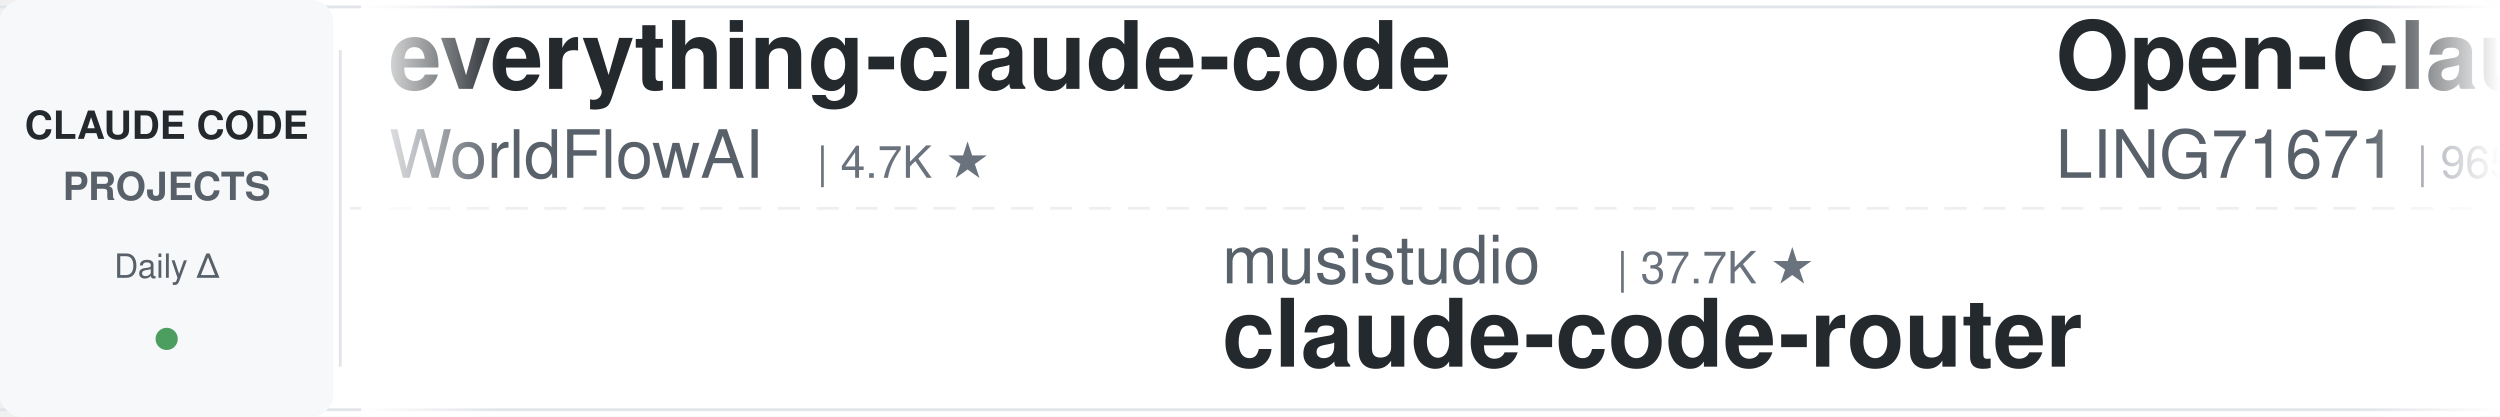
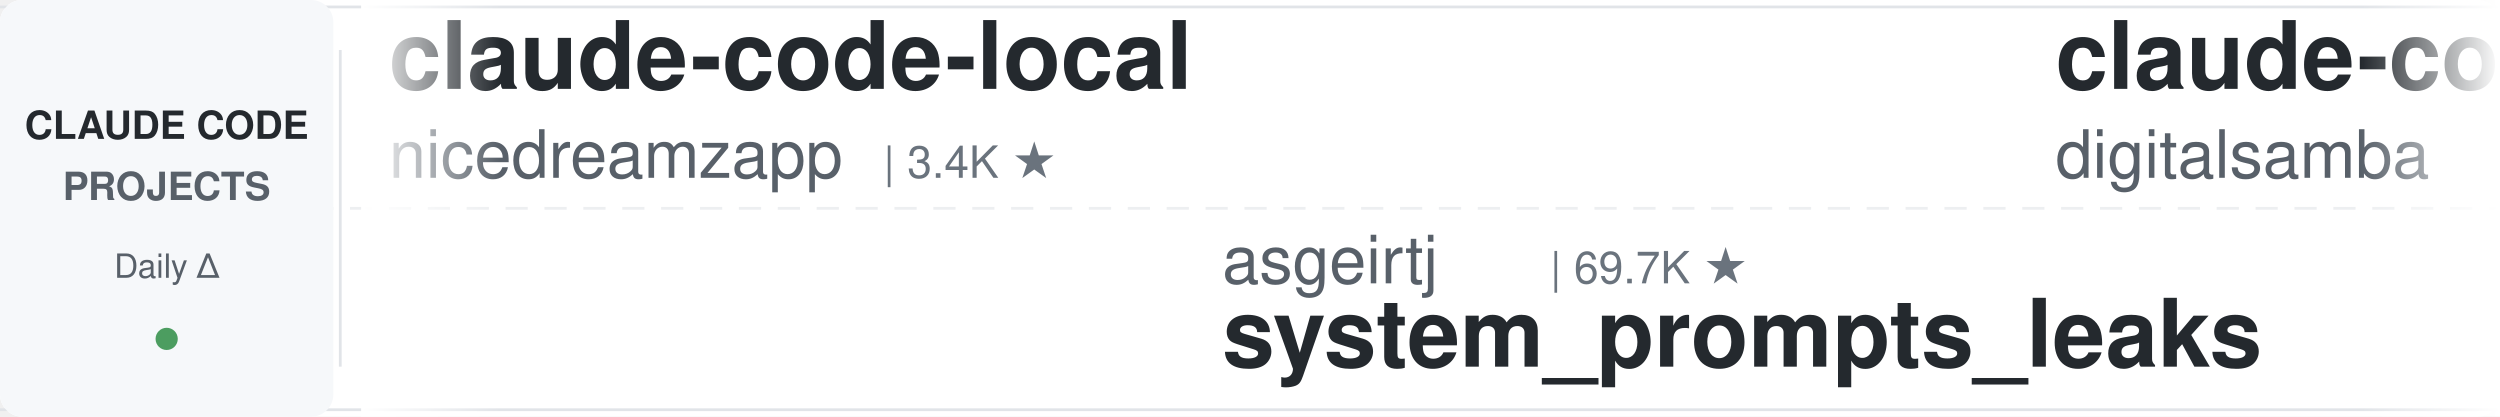
<svg xmlns="http://www.w3.org/2000/svg" width="900" height="150">
  <defs>
    <linearGradient id="leftFade" x1="0%" y1="0%" x2="100%" y2="0%">
      <stop offset="0%" style="stop-color:#ffffff;stop-opacity:1" />
      <stop offset="100%" style="stop-color:#ffffff;stop-opacity:0" />
    </linearGradient>
    <linearGradient id="rightFade" x1="0%" y1="0%" x2="100%" y2="0%">
      <stop offset="0%" style="stop-color:#ffffff;stop-opacity:0" />
      <stop offset="100%" style="stop-color:#ffffff;stop-opacity:1" />
    </linearGradient>
  </defs>
  <rect width="900" height="150" fill="#ffffff" rx="8" />
  <rect x="0" y="2" width="900" height="1" fill="#e1e4e8" />
  <rect x="0" y="147" width="900" height="1" fill="#e1e4e8" />
  <line x1="0" y1="75" x2="900" y2="75" stroke="#e1e4e8" stroke-width="1" stroke-dasharray="8 6" opacity="0.6" />
  <rect x="0" y="0" width="120" height="150" fill="#f6f8fa" rx="8" />
  <text x="60" y="50" font-family="-apple-system, BlinkMacSystemFont, 'Segoe UI', Helvetica, Arial, sans-serif" font-size="14" font-weight="600" fill="#24292e" text-anchor="middle">CLAUDE CODE</text>
  <text x="60" y="72" font-family="-apple-system, BlinkMacSystemFont, 'Segoe UI', Helvetica, Arial, sans-serif" font-size="14" font-weight="600" fill="#586069" text-anchor="middle">PROJECTS</text>
  <text x="60" y="100" font-family="-apple-system, BlinkMacSystemFont, 'Segoe UI', Helvetica, Arial, sans-serif" font-size="12" font-weight="500" fill="#586069" text-anchor="middle">Daily Δ</text>
  <circle cx="60" cy="122" r="4" fill="#22863a" opacity="0.8" />
  <rect x="122" y="18" width="1" height="114" fill="#e1e4e8" />
  <clipPath id="tickerClip">
    <rect x="130" y="0" width="770" height="150" />
  </clipPath>
  <g clip-path="url(#tickerClip)">
    <g id="tickerItems">
      <animateTransform attributeName="transform" attributeType="XML" type="translate" from="0 0" to="-3000 0" dur="54s" repeatCount="indefinite" />
      <g transform="translate(0, 0)">
-         <text x="140" y="32" font-family="-apple-system, BlinkMacSystemFont, 'Segoe UI', Helvetica, Arial, sans-serif" font-size="34" font-weight="600" fill="#24292e">everything-claude-code</text>
-         <text x="140" y="64" font-family="-apple-system, BlinkMacSystemFont, 'Segoe UI', Helvetica, Arial, sans-serif" font-size="24" font-weight="400" fill="#586069">WorldFlowAI</text>
-         <text x="294" y="64" font-family="-apple-system, BlinkMacSystemFont, 'Segoe UI', Helvetica, Arial, sans-serif" font-size="16" font-weight="500" fill="#6a737d">| 4.7K ★</text>
+         <text x="140" y="32" font-family="-apple-system, BlinkMacSystemFont, 'Segoe UI', Helvetica, Arial, sans-serif" font-size="34" font-weight="600" fill="#24292e">claude-code-local</text>
+         <text x="140" y="64" font-family="-apple-system, BlinkMacSystemFont, 'Segoe UI', Helvetica, Arial, sans-serif" font-size="24" font-weight="400" fill="#586069">nicedreamzapp</text>
+         <text x="318" y="64" font-family="-apple-system, BlinkMacSystemFont, 'Segoe UI', Helvetica, Arial, sans-serif" font-size="16" font-weight="500" fill="#6a737d">| 3.4K ★</text>
      </g>
      <g transform="translate(300, 0)">
-         <text x="140" y="102" font-family="-apple-system, BlinkMacSystemFont, 'Segoe UI', Helvetica, Arial, sans-serif" font-size="24" font-weight="400" fill="#586069">musistudio</text>
-         <text x="282" y="102" font-family="-apple-system, BlinkMacSystemFont, 'Segoe UI', Helvetica, Arial, sans-serif" font-size="16" font-weight="500" fill="#6a737d">| 37.7K ★</text>
-         <text x="140" y="132" font-family="-apple-system, BlinkMacSystemFont, 'Segoe UI', Helvetica, Arial, sans-serif" font-size="34" font-weight="600" fill="#24292e">claude-code-router</text>
+         <text x="140" y="102" font-family="-apple-system, BlinkMacSystemFont, 'Segoe UI', Helvetica, Arial, sans-serif" font-size="24" font-weight="400" fill="#586069">asgeirtj</text>
+         <text x="258" y="102" font-family="-apple-system, BlinkMacSystemFont, 'Segoe UI', Helvetica, Arial, sans-serif" font-size="16" font-weight="500" fill="#6a737d">| 69.7K ★</text>
+         <text x="140" y="132" font-family="-apple-system, BlinkMacSystemFont, 'Segoe UI', Helvetica, Arial, sans-serif" font-size="34" font-weight="600" fill="#24292e">system_prompts_leaks</text>
      </g>
      <g transform="translate(600, 0)">
-         <text x="140" y="32" font-family="-apple-system, BlinkMacSystemFont, 'Segoe UI', Helvetica, Arial, sans-serif" font-size="34" font-weight="600" fill="#24292e">Open-ClaudeCode</text>
-         <text x="140" y="64" font-family="-apple-system, BlinkMacSystemFont, 'Segoe UI', Helvetica, Arial, sans-serif" font-size="24" font-weight="400" fill="#586069">LING71671</text>
-         <text x="270" y="64" font-family="-apple-system, BlinkMacSystemFont, 'Segoe UI', Helvetica, Arial, sans-serif" font-size="16" font-weight="500" fill="#6a737d">| 965 ★</text>
+         <text x="140" y="32" font-family="-apple-system, BlinkMacSystemFont, 'Segoe UI', Helvetica, Arial, sans-serif" font-size="34" font-weight="600" fill="#24292e">claude-code-video-toolki...</text>
+         <text x="140" y="64" font-family="-apple-system, BlinkMacSystemFont, 'Segoe UI', Helvetica, Arial, sans-serif" font-size="24" font-weight="400" fill="#586069">digitalsamba</text>
+         <text x="306" y="64" font-family="-apple-system, BlinkMacSystemFont, 'Segoe UI', Helvetica, Arial, sans-serif" font-size="16" font-weight="500" fill="#6a737d">| 2.2K ★</text>
      </g>
      <g transform="translate(900, 0)">
-         <text x="140" y="102" font-family="-apple-system, BlinkMacSystemFont, 'Segoe UI', Helvetica, Arial, sans-serif" font-size="24" font-weight="400" fill="#586069">VoltAgent</text>
-         <text x="270" y="102" font-family="-apple-system, BlinkMacSystemFont, 'Segoe UI', Helvetica, Arial, sans-serif" font-size="16" font-weight="500" fill="#6a737d">| 25.7K ★</text>
-         <text x="140" y="132" font-family="-apple-system, BlinkMacSystemFont, 'Segoe UI', Helvetica, Arial, sans-serif" font-size="34" font-weight="600" fill="#24292e">awesome-claude-code-suba...</text>
+         <text x="140" y="102" font-family="-apple-system, BlinkMacSystemFont, 'Segoe UI', Helvetica, Arial, sans-serif" font-size="24" font-weight="400" fill="#586069">hangsman</text>
+         <text x="258" y="102" font-family="-apple-system, BlinkMacSystemFont, 'Segoe UI', Helvetica, Arial, sans-serif" font-size="16" font-weight="500" fill="#6a737d">| 797 ★</text>
+         <text x="140" y="132" font-family="-apple-system, BlinkMacSystemFont, 'Segoe UI', Helvetica, Arial, sans-serif" font-size="34" font-weight="600" fill="#24292e">claude-code-source</text>
      </g>
      <g transform="translate(1200, 0)">
-         <text x="140" y="32" font-family="-apple-system, BlinkMacSystemFont, 'Segoe UI', Helvetica, Arial, sans-serif" font-size="34" font-weight="600" fill="#24292e">sc-claude-code-files</text>
-         <text x="140" y="64" font-family="-apple-system, BlinkMacSystemFont, 'Segoe UI', Helvetica, Arial, sans-serif" font-size="24" font-weight="400" fill="#586069">https-deeplearning-ai</text>
-         <text x="414" y="64" font-family="-apple-system, BlinkMacSystemFont, 'Segoe UI', Helvetica, Arial, sans-serif" font-size="16" font-weight="500" fill="#6a737d">| 556 ★</text>
+         <text x="140" y="32" font-family="-apple-system, BlinkMacSystemFont, 'Segoe UI', Helvetica, Arial, sans-serif" font-size="34" font-weight="600" fill="#24292e">claude-code-cli</text>
+         <text x="140" y="64" font-family="-apple-system, BlinkMacSystemFont, 'Segoe UI', Helvetica, Arial, sans-serif" font-size="24" font-weight="400" fill="#586069">huangserva</text>
+         <text x="282" y="64" font-family="-apple-system, BlinkMacSystemFont, 'Segoe UI', Helvetica, Arial, sans-serif" font-size="16" font-weight="500" fill="#6a737d">| 629 ★</text>
      </g>
      <g transform="translate(1500, 0)">
-         <text x="140" y="102" font-family="-apple-system, BlinkMacSystemFont, 'Segoe UI', Helvetica, Arial, sans-serif" font-size="24" font-weight="400" fill="#586069">anthropics</text>
-         <text x="282" y="102" font-family="-apple-system, BlinkMacSystemFont, 'Segoe UI', Helvetica, Arial, sans-serif" font-size="16" font-weight="500" fill="#6a737d">| 6.4K ★</text>
-         <text x="140" y="132" font-family="-apple-system, BlinkMacSystemFont, 'Segoe UI', Helvetica, Arial, sans-serif" font-size="34" font-weight="600" fill="#24292e">claude-code-security-rev...</text>
+         <text x="140" y="102" font-family="-apple-system, BlinkMacSystemFont, 'Segoe UI', Helvetica, Arial, sans-serif" font-size="24" font-weight="400" fill="#586069">pedrohcgs</text>
+         <text x="270" y="102" font-family="-apple-system, BlinkMacSystemFont, 'Segoe UI', Helvetica, Arial, sans-serif" font-size="16" font-weight="500" fill="#6a737d">| 1.7K ★</text>
+         <text x="140" y="132" font-family="-apple-system, BlinkMacSystemFont, 'Segoe UI', Helvetica, Arial, sans-serif" font-size="34" font-weight="600" fill="#24292e">claude-code-my-workflow</text>
      </g>
      <g transform="translate(1800, 0)">
-         <text x="140" y="32" font-family="-apple-system, BlinkMacSystemFont, 'Segoe UI', Helvetica, Arial, sans-serif" font-size="34" font-weight="600" fill="#24292e">Auto-claude-code-researc...</text>
-         <text x="140" y="64" font-family="-apple-system, BlinkMacSystemFont, 'Segoe UI', Helvetica, Arial, sans-serif" font-size="24" font-weight="400" fill="#586069">wanshuiyin</text>
-         <text x="282" y="64" font-family="-apple-system, BlinkMacSystemFont, 'Segoe UI', Helvetica, Arial, sans-serif" font-size="16" font-weight="500" fill="#6a737d">| 17.5K ★</text>
+         <text x="140" y="32" font-family="-apple-system, BlinkMacSystemFont, 'Segoe UI', Helvetica, Arial, sans-serif" font-size="34" font-weight="600" fill="#24292e">awesome-claude-code-plug...</text>
+         <text x="140" y="64" font-family="-apple-system, BlinkMacSystemFont, 'Segoe UI', Helvetica, Arial, sans-serif" font-size="24" font-weight="400" fill="#586069">ccplugins</text>
+         <text x="270" y="64" font-family="-apple-system, BlinkMacSystemFont, 'Segoe UI', Helvetica, Arial, sans-serif" font-size="16" font-weight="500" fill="#6a737d">| 972 ★</text>
      </g>
      <g transform="translate(2100, 0)">
-         <text x="140" y="102" font-family="-apple-system, BlinkMacSystemFont, 'Segoe UI', Helvetica, Arial, sans-serif" font-size="24" font-weight="400" fill="#586069">frankbria</text>
-         <text x="270" y="102" font-family="-apple-system, BlinkMacSystemFont, 'Segoe UI', Helvetica, Arial, sans-serif" font-size="16" font-weight="500" fill="#6a737d">| 9.7K ★</text>
-         <text x="140" y="132" font-family="-apple-system, BlinkMacSystemFont, 'Segoe UI', Helvetica, Arial, sans-serif" font-size="34" font-weight="600" fill="#24292e">ralph-claude-code</text>
+         <text x="140" y="102" font-family="-apple-system, BlinkMacSystemFont, 'Segoe UI', Helvetica, Arial, sans-serif" font-size="24" font-weight="400" fill="#586069">Chachamaru127</text>
+         <text x="318" y="102" font-family="-apple-system, BlinkMacSystemFont, 'Segoe UI', Helvetica, Arial, sans-serif" font-size="16" font-weight="500" fill="#6a737d">| 3.2K ★</text>
+         <text x="140" y="132" font-family="-apple-system, BlinkMacSystemFont, 'Segoe UI', Helvetica, Arial, sans-serif" font-size="34" font-weight="600" fill="#24292e">claude-code-harness</text>
      </g>
      <g transform="translate(2400, 0)">
-         <text x="140" y="32" font-family="-apple-system, BlinkMacSystemFont, 'Segoe UI', Helvetica, Arial, sans-serif" font-size="34" font-weight="600" fill="#24292e">claude-code-proxy</text>
-         <text x="140" y="64" font-family="-apple-system, BlinkMacSystemFont, 'Segoe UI', Helvetica, Arial, sans-serif" font-size="24" font-weight="400" fill="#586069">1rgs</text>
-         <text x="210" y="64" font-family="-apple-system, BlinkMacSystemFont, 'Segoe UI', Helvetica, Arial, sans-serif" font-size="16" font-weight="500" fill="#6a737d">| 3.8K ★</text>
+         <text x="140" y="32" font-family="-apple-system, BlinkMacSystemFont, 'Segoe UI', Helvetica, Arial, sans-serif" font-size="34" font-weight="600" fill="#24292e">claude-code-tips</text>
+         <text x="140" y="64" font-family="-apple-system, BlinkMacSystemFont, 'Segoe UI', Helvetica, Arial, sans-serif" font-size="24" font-weight="400" fill="#586069">ykdojo</text>
+         <text x="234" y="64" font-family="-apple-system, BlinkMacSystemFont, 'Segoe UI', Helvetica, Arial, sans-serif" font-size="16" font-weight="500" fill="#6a737d">| 10.2K ★</text>
      </g>
      <g transform="translate(2700, 0)">
-         <text x="140" y="102" font-family="-apple-system, BlinkMacSystemFont, 'Segoe UI', Helvetica, Arial, sans-serif" font-size="24" font-weight="400" fill="#586069">multica-ai</text>
-         <text x="282" y="102" font-family="-apple-system, BlinkMacSystemFont, 'Segoe UI', Helvetica, Arial, sans-serif" font-size="16" font-weight="500" fill="#6a737d">| 219.9K ★</text>
-         <text x="140" y="132" font-family="-apple-system, BlinkMacSystemFont, 'Segoe UI', Helvetica, Arial, sans-serif" font-size="34" font-weight="600" fill="#24292e">andrej-karpathy-skills</text>
+         <text x="140" y="102" font-family="-apple-system, BlinkMacSystemFont, 'Segoe UI', Helvetica, Arial, sans-serif" font-size="24" font-weight="400" fill="#586069">anthropics</text>
+         <text x="282" y="102" font-family="-apple-system, BlinkMacSystemFont, 'Segoe UI', Helvetica, Arial, sans-serif" font-size="16" font-weight="500" fill="#6a737d">| 9.5K ★</text>
+         <text x="140" y="132" font-family="-apple-system, BlinkMacSystemFont, 'Segoe UI', Helvetica, Arial, sans-serif" font-size="34" font-weight="600" fill="#24292e">claude-code-action</text>
      </g>
      <g transform="translate(3000, 0)">
-         <text x="140" y="32" font-family="-apple-system, BlinkMacSystemFont, 'Segoe UI', Helvetica, Arial, sans-serif" font-size="34" font-weight="600" fill="#24292e">everything-claude-code</text>
-         <text x="140" y="64" font-family="-apple-system, BlinkMacSystemFont, 'Segoe UI', Helvetica, Arial, sans-serif" font-size="24" font-weight="400" fill="#586069">WorldFlowAI</text>
-         <text x="294" y="64" font-family="-apple-system, BlinkMacSystemFont, 'Segoe UI', Helvetica, Arial, sans-serif" font-size="16" font-weight="500" fill="#6a737d">| 4.7K ★</text>
+         <text x="140" y="32" font-family="-apple-system, BlinkMacSystemFont, 'Segoe UI', Helvetica, Arial, sans-serif" font-size="34" font-weight="600" fill="#24292e">claude-code-local</text>
+         <text x="140" y="64" font-family="-apple-system, BlinkMacSystemFont, 'Segoe UI', Helvetica, Arial, sans-serif" font-size="24" font-weight="400" fill="#586069">nicedreamzapp</text>
+         <text x="318" y="64" font-family="-apple-system, BlinkMacSystemFont, 'Segoe UI', Helvetica, Arial, sans-serif" font-size="16" font-weight="500" fill="#6a737d">| 3.4K ★</text>
      </g>
      <g transform="translate(3300, 0)">
-         <text x="140" y="102" font-family="-apple-system, BlinkMacSystemFont, 'Segoe UI', Helvetica, Arial, sans-serif" font-size="24" font-weight="400" fill="#586069">musistudio</text>
-         <text x="282" y="102" font-family="-apple-system, BlinkMacSystemFont, 'Segoe UI', Helvetica, Arial, sans-serif" font-size="16" font-weight="500" fill="#6a737d">| 37.7K ★</text>
-         <text x="140" y="132" font-family="-apple-system, BlinkMacSystemFont, 'Segoe UI', Helvetica, Arial, sans-serif" font-size="34" font-weight="600" fill="#24292e">claude-code-router</text>
+         <text x="140" y="102" font-family="-apple-system, BlinkMacSystemFont, 'Segoe UI', Helvetica, Arial, sans-serif" font-size="24" font-weight="400" fill="#586069">asgeirtj</text>
+         <text x="258" y="102" font-family="-apple-system, BlinkMacSystemFont, 'Segoe UI', Helvetica, Arial, sans-serif" font-size="16" font-weight="500" fill="#6a737d">| 69.7K ★</text>
+         <text x="140" y="132" font-family="-apple-system, BlinkMacSystemFont, 'Segoe UI', Helvetica, Arial, sans-serif" font-size="34" font-weight="600" fill="#24292e">system_prompts_leaks</text>
      </g>
      <g transform="translate(3600, 0)">
-         <text x="140" y="32" font-family="-apple-system, BlinkMacSystemFont, 'Segoe UI', Helvetica, Arial, sans-serif" font-size="34" font-weight="600" fill="#24292e">Open-ClaudeCode</text>
-         <text x="140" y="64" font-family="-apple-system, BlinkMacSystemFont, 'Segoe UI', Helvetica, Arial, sans-serif" font-size="24" font-weight="400" fill="#586069">LING71671</text>
-         <text x="270" y="64" font-family="-apple-system, BlinkMacSystemFont, 'Segoe UI', Helvetica, Arial, sans-serif" font-size="16" font-weight="500" fill="#6a737d">| 965 ★</text>
+         <text x="140" y="32" font-family="-apple-system, BlinkMacSystemFont, 'Segoe UI', Helvetica, Arial, sans-serif" font-size="34" font-weight="600" fill="#24292e">claude-code-video-toolki...</text>
+         <text x="140" y="64" font-family="-apple-system, BlinkMacSystemFont, 'Segoe UI', Helvetica, Arial, sans-serif" font-size="24" font-weight="400" fill="#586069">digitalsamba</text>
+         <text x="306" y="64" font-family="-apple-system, BlinkMacSystemFont, 'Segoe UI', Helvetica, Arial, sans-serif" font-size="16" font-weight="500" fill="#6a737d">| 2.2K ★</text>
      </g>
      <g transform="translate(3900, 0)">
-         <text x="140" y="102" font-family="-apple-system, BlinkMacSystemFont, 'Segoe UI', Helvetica, Arial, sans-serif" font-size="24" font-weight="400" fill="#586069">VoltAgent</text>
-         <text x="270" y="102" font-family="-apple-system, BlinkMacSystemFont, 'Segoe UI', Helvetica, Arial, sans-serif" font-size="16" font-weight="500" fill="#6a737d">| 25.7K ★</text>
-         <text x="140" y="132" font-family="-apple-system, BlinkMacSystemFont, 'Segoe UI', Helvetica, Arial, sans-serif" font-size="34" font-weight="600" fill="#24292e">awesome-claude-code-suba...</text>
+         <text x="140" y="102" font-family="-apple-system, BlinkMacSystemFont, 'Segoe UI', Helvetica, Arial, sans-serif" font-size="24" font-weight="400" fill="#586069">hangsman</text>
+         <text x="258" y="102" font-family="-apple-system, BlinkMacSystemFont, 'Segoe UI', Helvetica, Arial, sans-serif" font-size="16" font-weight="500" fill="#6a737d">| 797 ★</text>
+         <text x="140" y="132" font-family="-apple-system, BlinkMacSystemFont, 'Segoe UI', Helvetica, Arial, sans-serif" font-size="34" font-weight="600" fill="#24292e">claude-code-source</text>
      </g>
    </g>
  </g>
  <rect x="130" y="0" width="50" height="150" fill="url(#leftFade)" />
  <rect x="850" y="0" width="50" height="150" fill="url(#rightFade)" />
</svg>
